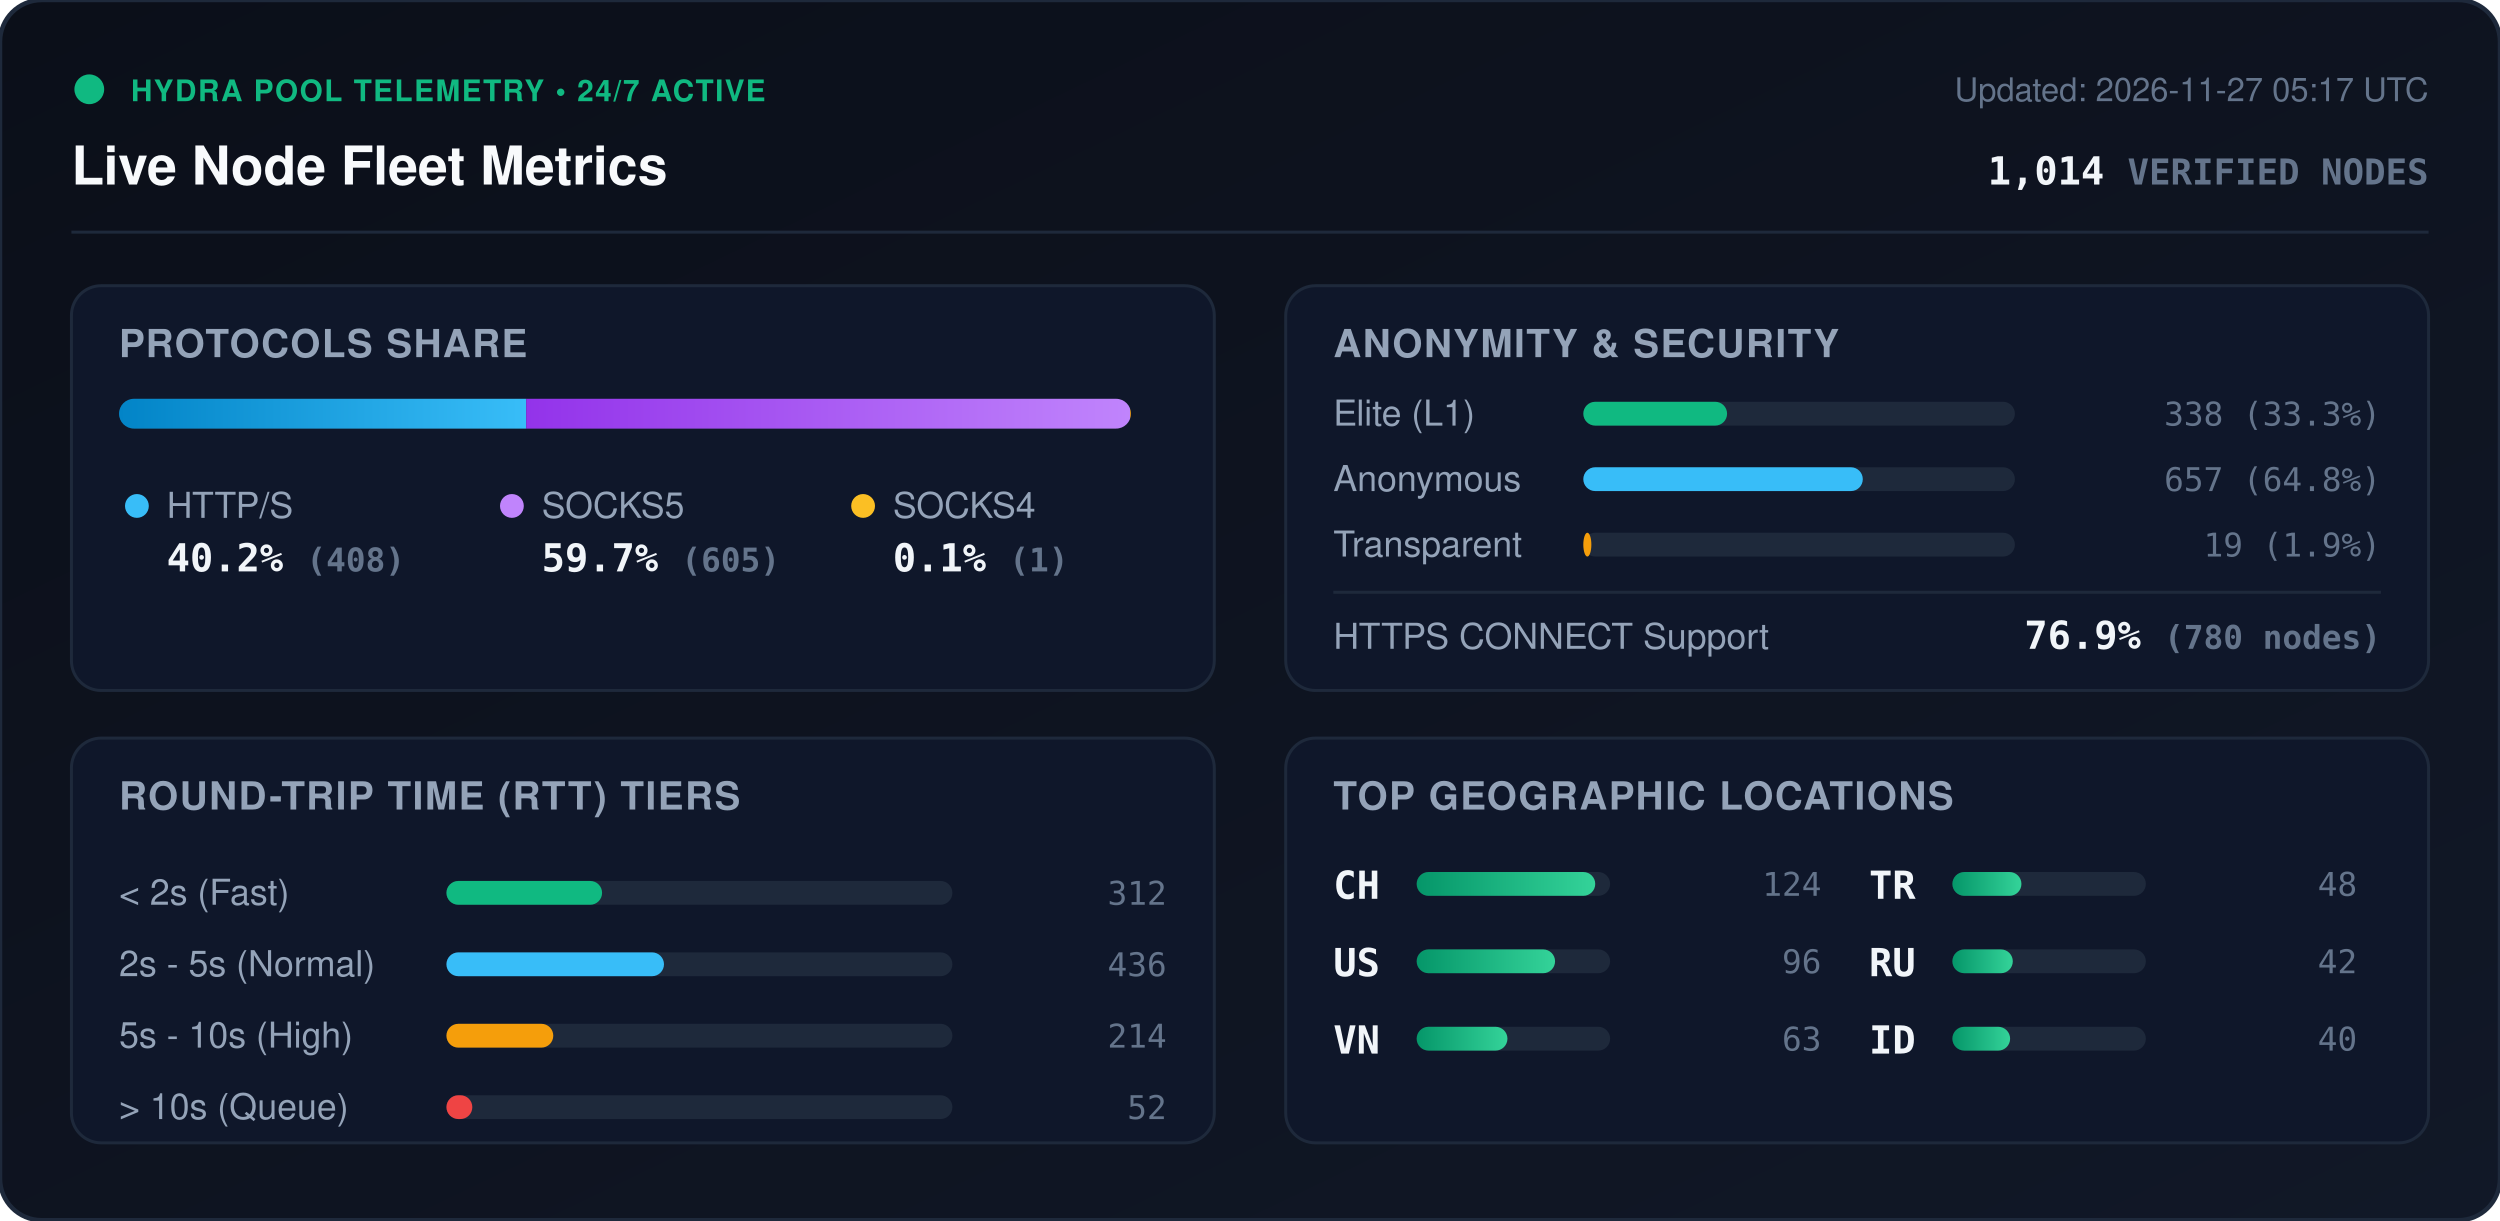
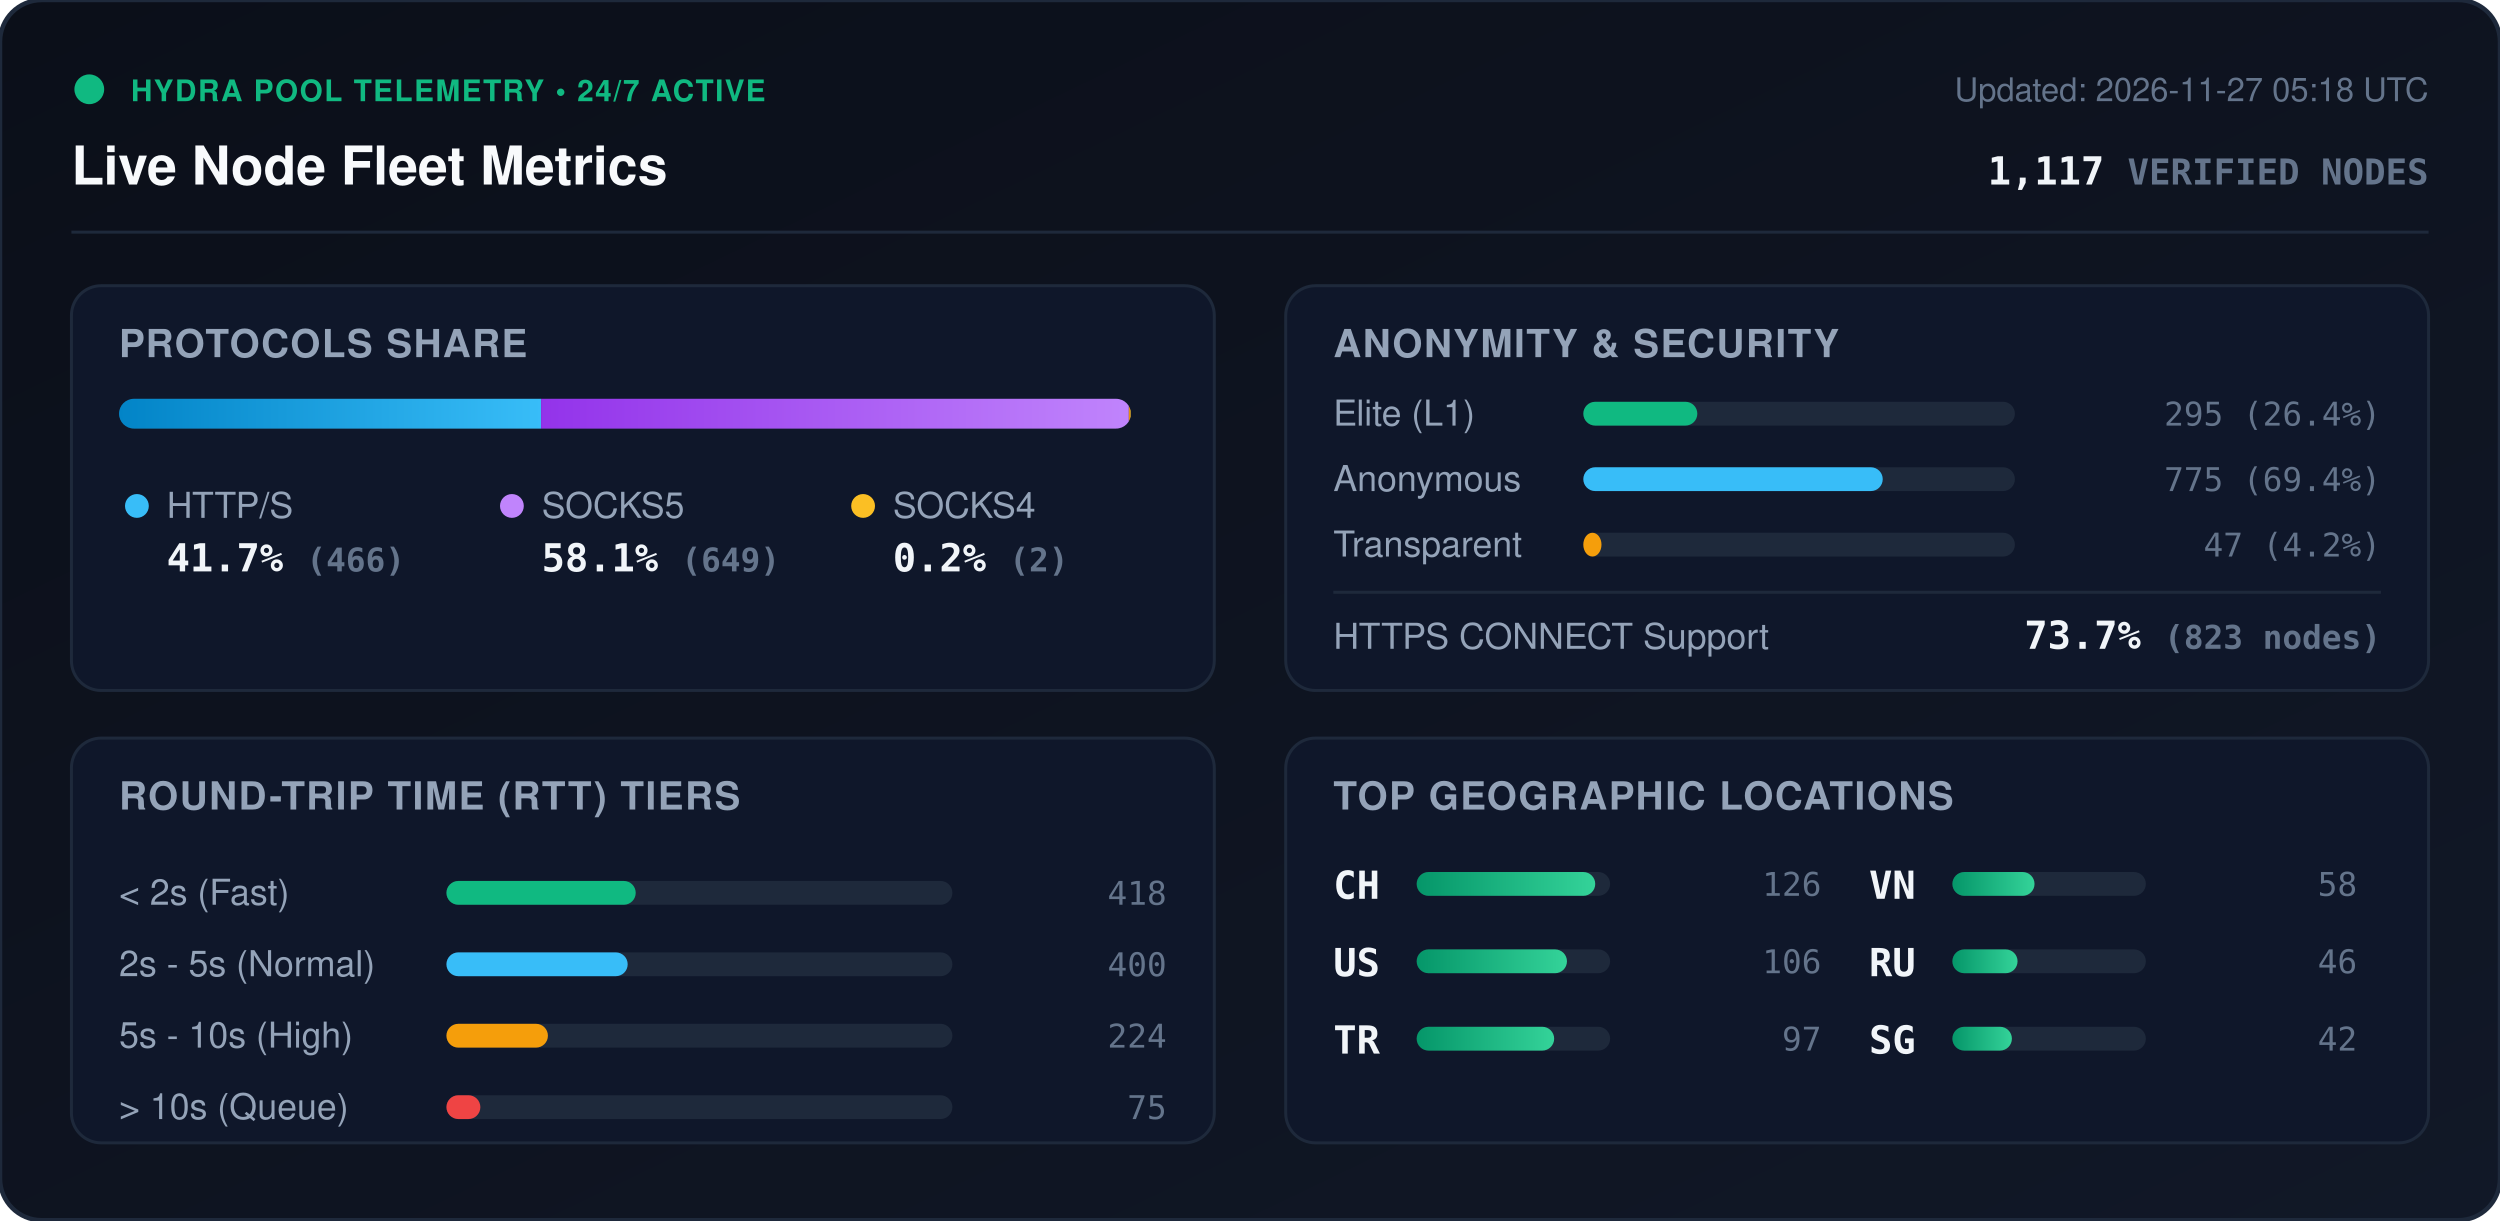
<svg xmlns="http://www.w3.org/2000/svg" viewBox="0 0 840 410" width="840" height="410" style="max-width: 100%; height: auto;">
  <defs>
    <linearGradient id="bg" x1="0%" y1="0%" x2="100%" y2="100%">
      <stop offset="0%" stop-color="#0b0f19" />
      <stop offset="100%" stop-color="#111827" />
    </linearGradient>
    <linearGradient id="bar-http" x1="0%" y1="0%" x2="100%" y2="0%">
      <stop offset="0%" stop-color="#0284c7" />
      <stop offset="100%" stop-color="#38bdf8" />
    </linearGradient>
    <linearGradient id="bar-socks5" x1="0%" y1="0%" x2="100%" y2="0%">
      <stop offset="0%" stop-color="#9333ea" />
      <stop offset="100%" stop-color="#c084fc" />
    </linearGradient>
    <linearGradient id="bar-socks4" x1="0%" y1="0%" x2="100%" y2="0%">
      <stop offset="0%" stop-color="#d97706" />
      <stop offset="100%" stop-color="#fbbf24" />
    </linearGradient>
    <linearGradient id="bar-green" x1="0%" y1="0%" x2="100%" y2="0%">
      <stop offset="0%" stop-color="#059669" />
      <stop offset="100%" stop-color="#34d399" />
    </linearGradient>
    <clipPath id="prog-track-clip">
      <rect width="340.0" height="10" rx="5" />
    </clipPath>
    <style>
      .title { font: 700 18px -apple-system, BlinkMacSystemFont, 'Segoe UI', Helvetica, Arial, sans-serif; fill: #f8fafc; }
      .sub { font: 500 11px -apple-system, BlinkMacSystemFont, 'Segoe UI', Helvetica, Arial, sans-serif; fill: #64748b; }
      .section-hdr { font: 600 13px -apple-system, BlinkMacSystemFont, 'Segoe UI', Helvetica, Arial, sans-serif; fill: #94a3b8; letter-spacing: 0.5px; }
      .metric-val { font: 700 13px -apple-system, BlinkMacSystemFont, 'Segoe UI', Helvetica, Arial, sans-serif; fill: #f1f5f9; }
      .metric-lbl { font: 500 12px -apple-system, BlinkMacSystemFont, 'Segoe UI', Helvetica, Arial, sans-serif; fill: #94a3b8; }
      .badge-txt { font: 700 10px -apple-system, BlinkMacSystemFont, 'Segoe UI', Helvetica, Arial, sans-serif; fill: #10b981; letter-spacing: 0.5px; }
      .mono { font-family: ui-monospace, SFMono-Regular, Menlo, Monaco, Consolas, monospace; }
      .pulse { animation: beacon 2s infinite ease-in-out; }
      @keyframes beacon { 0%, 100% { opacity: 1; } 50% { opacity: 0.35; } }
    </style>
  </defs>
  <rect width="840" height="410" rx="14" fill="url(#bg)" stroke="#1e293b" stroke-width="1.5" />
  <g transform="translate(24, 24)">
    <circle cx="6" cy="6" r="5" fill="#10b981" class="pulse" />
    <text x="20" y="10" class="badge-txt">HYDRA POOL TELEMETRY • 24/7 ACTIVE</text>
    <text x="0" y="38" class="title">Live Node Fleet Metrics</text>
-     <text x="792" y="10" text-anchor="end" class="sub">Updated: 2026-11-27 05:17 UTC</text>
-     <text x="792" y="38" text-anchor="end" class="metric-val mono" fill="#38bdf8">1,014 <tspan font-size="12" fill="#64748b">VERIFIED NODES</tspan>
+     <text x="792" y="10" text-anchor="end" class="sub">Updated: 2026-11-27 05:18 UTC</text>
+     <text x="792" y="38" text-anchor="end" class="metric-val mono" fill="#38bdf8">1,117 <tspan font-size="12" fill="#64748b">VERIFIED NODES</tspan>
    </text>
  </g>
  <line x1="24" y1="78" x2="816" y2="78" stroke="#1e293b" stroke-width="1" />
  <g transform="translate(24, 96)">
    <rect width="384" height="136" rx="10" fill="#0f172a" stroke="#1e293b" />
    <text x="16" y="24" class="section-hdr">PROTOCOLS SHARE</text>
    <g transform="translate(16, 38)">
      <rect width="340.0" height="10" rx="5" fill="#1e293b" />
      <g clip-path="url(#prog-track-clip)">
-         <rect x="0" width="136.8" height="10" fill="url(#bar-http)" />
-         <rect x="136.8" width="202.9" height="10" fill="url(#bar-socks5)" />
-         <rect x="339.7" width="0.3" height="10" fill="url(#bar-socks4)" />
+         <rect x="0" width="141.8" height="10" fill="url(#bar-http)" />
+         <rect x="141.8" width="197.5" height="10" fill="url(#bar-socks5)" />
+         <rect x="339.3" width="0.6" height="10" fill="url(#bar-socks4)" />
      </g>
    </g>
    <g transform="translate(16, 68)">
      <circle cx="6" cy="6" r="4" fill="#38bdf8" />
      <text x="16" y="10" class="metric-lbl">HTTP/S</text>
-       <text x="16" y="28" class="metric-val mono">40.2% <tspan font-size="11" fill="#64748b">(408)</tspan>
+       <text x="16" y="28" class="metric-val mono">41.7% <tspan font-size="11" fill="#64748b">(466)</tspan>
      </text>
      <circle cx="132" cy="6" r="4" fill="#c084fc" />
      <text x="142" y="10" class="metric-lbl">SOCKS5</text>
-       <text x="142" y="28" class="metric-val mono">59.7% <tspan font-size="11" fill="#64748b">(605)</tspan>
+       <text x="142" y="28" class="metric-val mono">58.1% <tspan font-size="11" fill="#64748b">(649)</tspan>
      </text>
      <circle cx="250" cy="6" r="4" fill="#fbbf24" />
      <text x="260" y="10" class="metric-lbl">SOCKS4</text>
-       <text x="260" y="28" class="metric-val mono">0.1% <tspan font-size="11" fill="#64748b">(1)</tspan>
+       <text x="260" y="28" class="metric-val mono">0.2% <tspan font-size="11" fill="#64748b">(2)</tspan>
      </text>
    </g>
  </g>
  <g transform="translate(432, 96)">
    <rect width="384" height="136" rx="10" fill="#0f172a" stroke="#1e293b" />
    <text x="16" y="24" class="section-hdr">ANONYMITY &amp; SECURITY</text>
    <text x="16" y="47" class="metric-lbl">Elite (L1)</text>
    <rect x="100" y="39" width="145.0" height="8" rx="4" fill="#1e293b" />
-     <rect x="100" y="39" width="48.3" height="8" rx="4" fill="#10b981" />
-     <text x="368" y="47" text-anchor="end" class="mono sub" fill="#e2e8f0">338 (33.3%)</text>
+     <rect x="100" y="39" width="38.3" height="8" rx="4" fill="#10b981" />
+     <text x="368" y="47" text-anchor="end" class="mono sub" fill="#e2e8f0">295 (26.4%)</text>
    <text x="16" y="69" class="metric-lbl">Anonymous</text>
    <rect x="100" y="61" width="145.0" height="8" rx="4" fill="#1e293b" />
-     <rect x="100" y="61" width="93.9" height="8" rx="4" fill="#38bdf8" />
-     <text x="368" y="69" text-anchor="end" class="mono sub" fill="#e2e8f0">657 (64.8%)</text>
+     <rect x="100" y="61" width="100.6" height="8" rx="4" fill="#38bdf8" />
+     <text x="368" y="69" text-anchor="end" class="mono sub" fill="#e2e8f0">775 (69.4%)</text>
    <text x="16" y="91" class="metric-lbl">Transparent</text>
    <rect x="100" y="83" width="145.0" height="8" rx="4" fill="#1e293b" />
-     <rect x="100" y="83" width="2.7" height="8" rx="4" fill="#f59e0b" />
-     <text x="368" y="91" text-anchor="end" class="mono sub" fill="#e2e8f0">19 (1.9%)</text>
+     <rect x="100" y="83" width="6.1" height="8" rx="4" fill="#f59e0b" />
+     <text x="368" y="91" text-anchor="end" class="mono sub" fill="#e2e8f0">47 (4.2%)</text>
    <line x1="16" y1="103" x2="368" y2="103" stroke="#1e293b" stroke-width="1" />
    <text x="16" y="122" class="metric-lbl">HTTPS CONNECT Support</text>
-     <text x="368" y="122" text-anchor="end" class="metric-val mono" fill="#34d399">76.9% <tspan font-size="11" fill="#64748b">(780 nodes)</tspan>
+     <text x="368" y="122" text-anchor="end" class="metric-val mono" fill="#34d399">73.7% <tspan font-size="11" fill="#64748b">(823 nodes)</tspan>
    </text>
  </g>
  <g transform="translate(24, 248)">
    <rect width="384" height="136" rx="10" fill="#0f172a" stroke="#1e293b" />
    <text x="16" y="24" class="section-hdr">ROUND-TRIP TIME (RTT) TIERS</text>
    <g transform="translate(16, 42)">
      <text x="0" y="14" class="metric-lbl">&lt; 2s (Fast)</text>
      <rect x="110" y="6" width="170" height="8" rx="4" fill="#1e293b" />
-       <rect x="110" y="6" width="52.3" height="8" rx="4" fill="#10b981" />
-       <text x="352" y="14" text-anchor="end" class="mono sub">312</text>
+       <rect x="110" y="6" width="63.6" height="8" rx="4" fill="#10b981" />
+       <text x="352" y="14" text-anchor="end" class="mono sub">418</text>
      <text x="0" y="38" class="metric-lbl">2s - 5s (Normal)</text>
      <rect x="110" y="30" width="170" height="8" rx="4" fill="#1e293b" />
-       <rect x="110" y="30" width="73.1" height="8" rx="4" fill="#38bdf8" />
-       <text x="352" y="38" text-anchor="end" class="mono sub">436</text>
+       <rect x="110" y="30" width="60.9" height="8" rx="4" fill="#38bdf8" />
+       <text x="352" y="38" text-anchor="end" class="mono sub">400</text>
      <text x="0" y="62" class="metric-lbl">5s - 10s (High)</text>
      <rect x="110" y="54" width="170" height="8" rx="4" fill="#1e293b" />
-       <rect x="110" y="54" width="35.9" height="8" rx="4" fill="#f59e0b" />
-       <text x="352" y="62" text-anchor="end" class="mono sub">214</text>
+       <rect x="110" y="54" width="34.1" height="8" rx="4" fill="#f59e0b" />
+       <text x="352" y="62" text-anchor="end" class="mono sub">224</text>
      <text x="0" y="86" class="metric-lbl">&gt; 10s (Queue)</text>
      <rect x="110" y="78" width="170" height="8" rx="4" fill="#1e293b" />
-       <rect x="110" y="78" width="8.7" height="8" rx="4" fill="#ef4444" />
-       <text x="352" y="86" text-anchor="end" class="mono sub">52</text>
+       <rect x="110" y="78" width="11.4" height="8" rx="4" fill="#ef4444" />
+       <text x="352" y="86" text-anchor="end" class="mono sub">75</text>
    </g>
  </g>
  <g transform="translate(432, 248)">
    <rect width="384" height="136" rx="10" fill="#0f172a" stroke="#1e293b" />
    <text x="16" y="24" class="section-hdr">TOP GEOGRAPHIC LOCATIONS</text>
    <g transform="translate(16, 42)">
      <g transform="translate(0, 0)">
        <text x="0" y="12" class="mono metric-val" font-size="12">CH</text>
        <rect x="28" y="3" width="65" height="8" rx="4" fill="#1e293b" />
        <rect x="28" y="3" width="60.0" height="8" rx="4" fill="url(#bar-green)" />
-         <text x="164" y="11" text-anchor="end" class="mono sub">124</text>
+         <text x="164" y="11" text-anchor="end" class="mono sub">126</text>
      </g>
      <g transform="translate(0, 26)">
        <text x="0" y="12" class="mono metric-val" font-size="12">US</text>
        <rect x="28" y="3" width="65" height="8" rx="4" fill="#1e293b" />
-         <rect x="28" y="3" width="46.5" height="8" rx="4" fill="url(#bar-green)" />
-         <text x="164" y="11" text-anchor="end" class="mono sub">96</text>
+         <rect x="28" y="3" width="50.5" height="8" rx="4" fill="url(#bar-green)" />
+         <text x="164" y="11" text-anchor="end" class="mono sub">106</text>
      </g>
      <g transform="translate(0, 52)">
+         <text x="0" y="12" class="mono metric-val" font-size="12">TR</text>
+         <rect x="28" y="3" width="65" height="8" rx="4" fill="#1e293b" />
+         <rect x="28" y="3" width="46.2" height="8" rx="4" fill="url(#bar-green)" />
+         <text x="164" y="11" text-anchor="end" class="mono sub">97</text>
+       </g>
+       <g transform="translate(180, 0)">
        <text x="0" y="12" class="mono metric-val" font-size="12">VN</text>
        <rect x="28" y="3" width="65" height="8" rx="4" fill="#1e293b" />
-         <rect x="28" y="3" width="30.5" height="8" rx="4" fill="url(#bar-green)" />
-         <text x="164" y="11" text-anchor="end" class="mono sub">63</text>
-       </g>
-       <g transform="translate(180, 0)">
-         <text x="0" y="12" class="mono metric-val" font-size="12">TR</text>
-         <rect x="28" y="3" width="65" height="8" rx="4" fill="#1e293b" />
-         <rect x="28" y="3" width="23.2" height="8" rx="4" fill="url(#bar-green)" />
-         <text x="164" y="11" text-anchor="end" class="mono sub">48</text>
+         <rect x="28" y="3" width="27.6" height="8" rx="4" fill="url(#bar-green)" />
+         <text x="164" y="11" text-anchor="end" class="mono sub">58</text>
      </g>
      <g transform="translate(180, 26)">
        <text x="0" y="12" class="mono metric-val" font-size="12">RU</text>
        <rect x="28" y="3" width="65" height="8" rx="4" fill="#1e293b" />
-         <rect x="28" y="3" width="20.3" height="8" rx="4" fill="url(#bar-green)" />
-         <text x="164" y="11" text-anchor="end" class="mono sub">42</text>
+         <rect x="28" y="3" width="21.9" height="8" rx="4" fill="url(#bar-green)" />
+         <text x="164" y="11" text-anchor="end" class="mono sub">46</text>
      </g>
      <g transform="translate(180, 52)">
-         <text x="0" y="12" class="mono metric-val" font-size="12">ID</text>
+         <text x="0" y="12" class="mono metric-val" font-size="12">SG</text>
        <rect x="28" y="3" width="65" height="8" rx="4" fill="#1e293b" />
-         <rect x="28" y="3" width="19.4" height="8" rx="4" fill="url(#bar-green)" />
-         <text x="164" y="11" text-anchor="end" class="mono sub">40</text>
+         <rect x="28" y="3" width="20.0" height="8" rx="4" fill="url(#bar-green)" />
+         <text x="164" y="11" text-anchor="end" class="mono sub">42</text>
      </g>
    </g>
  </g>
</svg>
